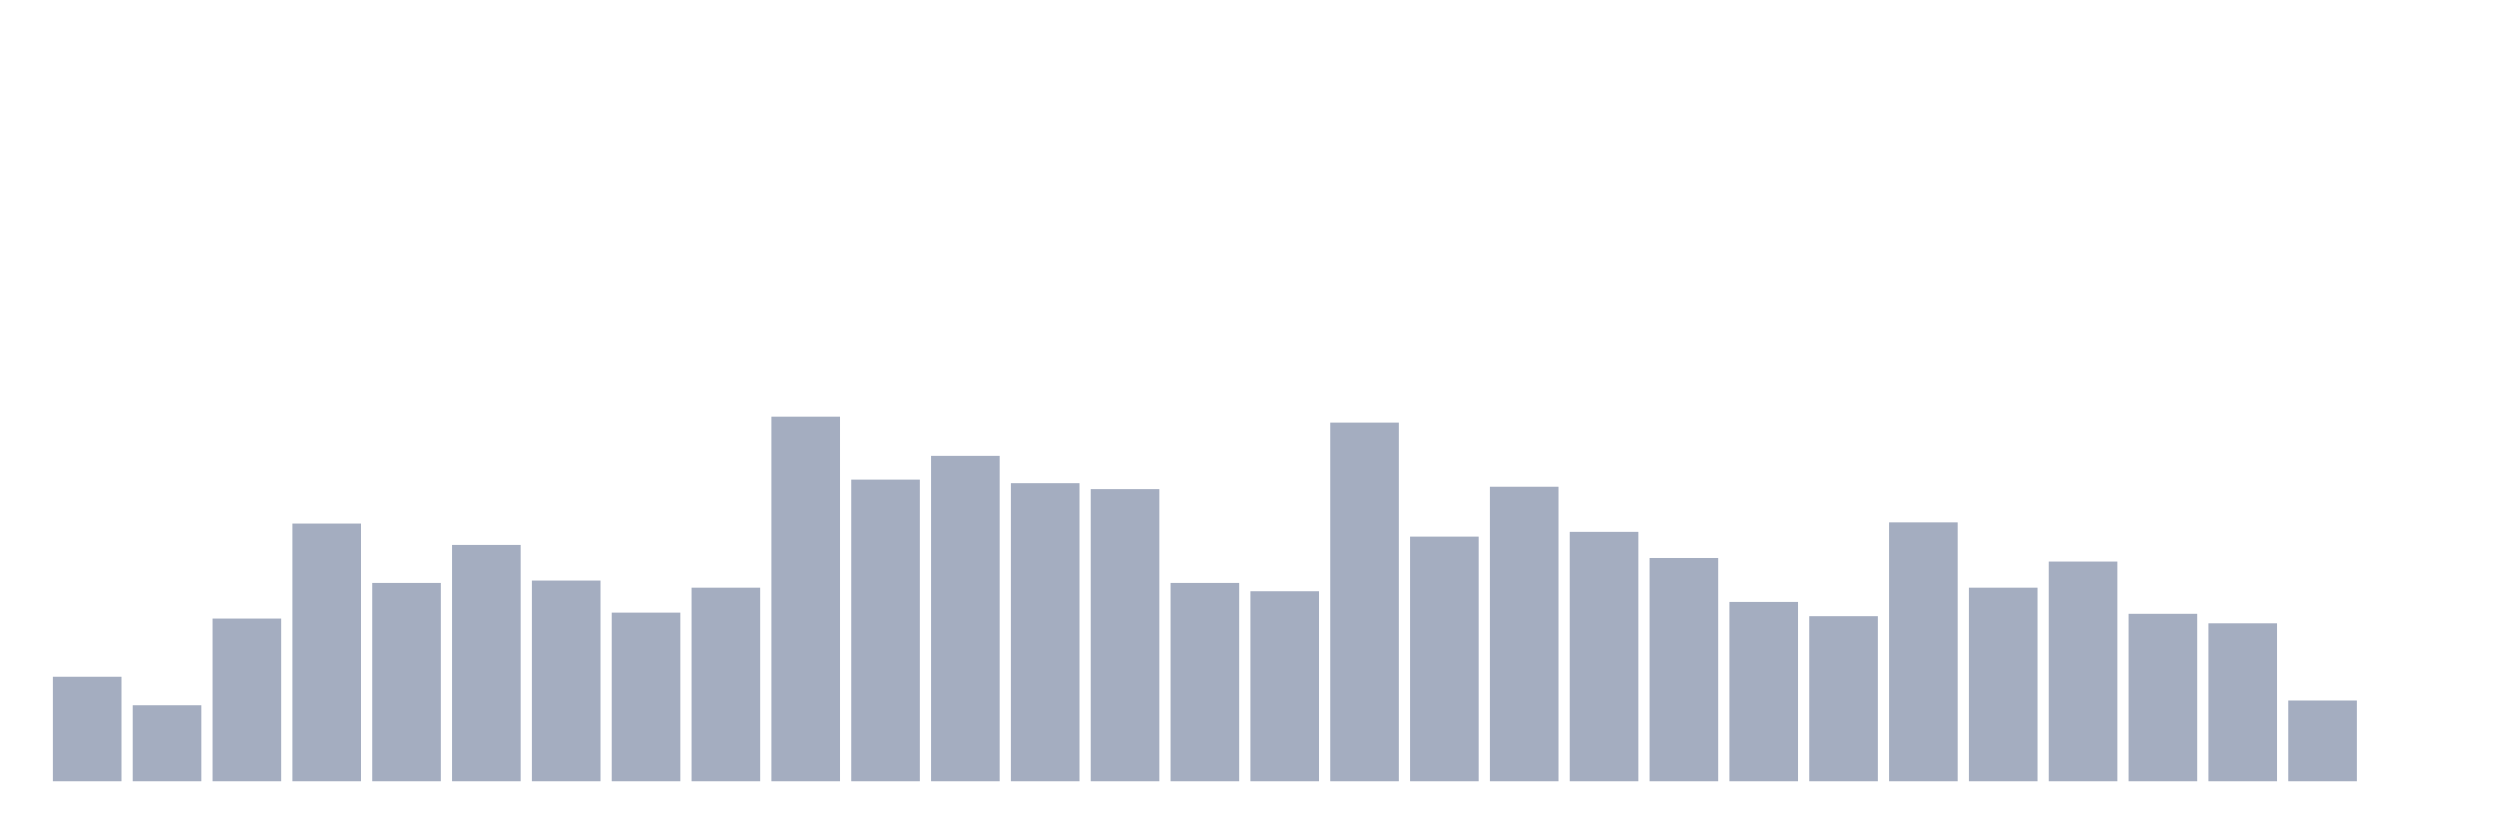
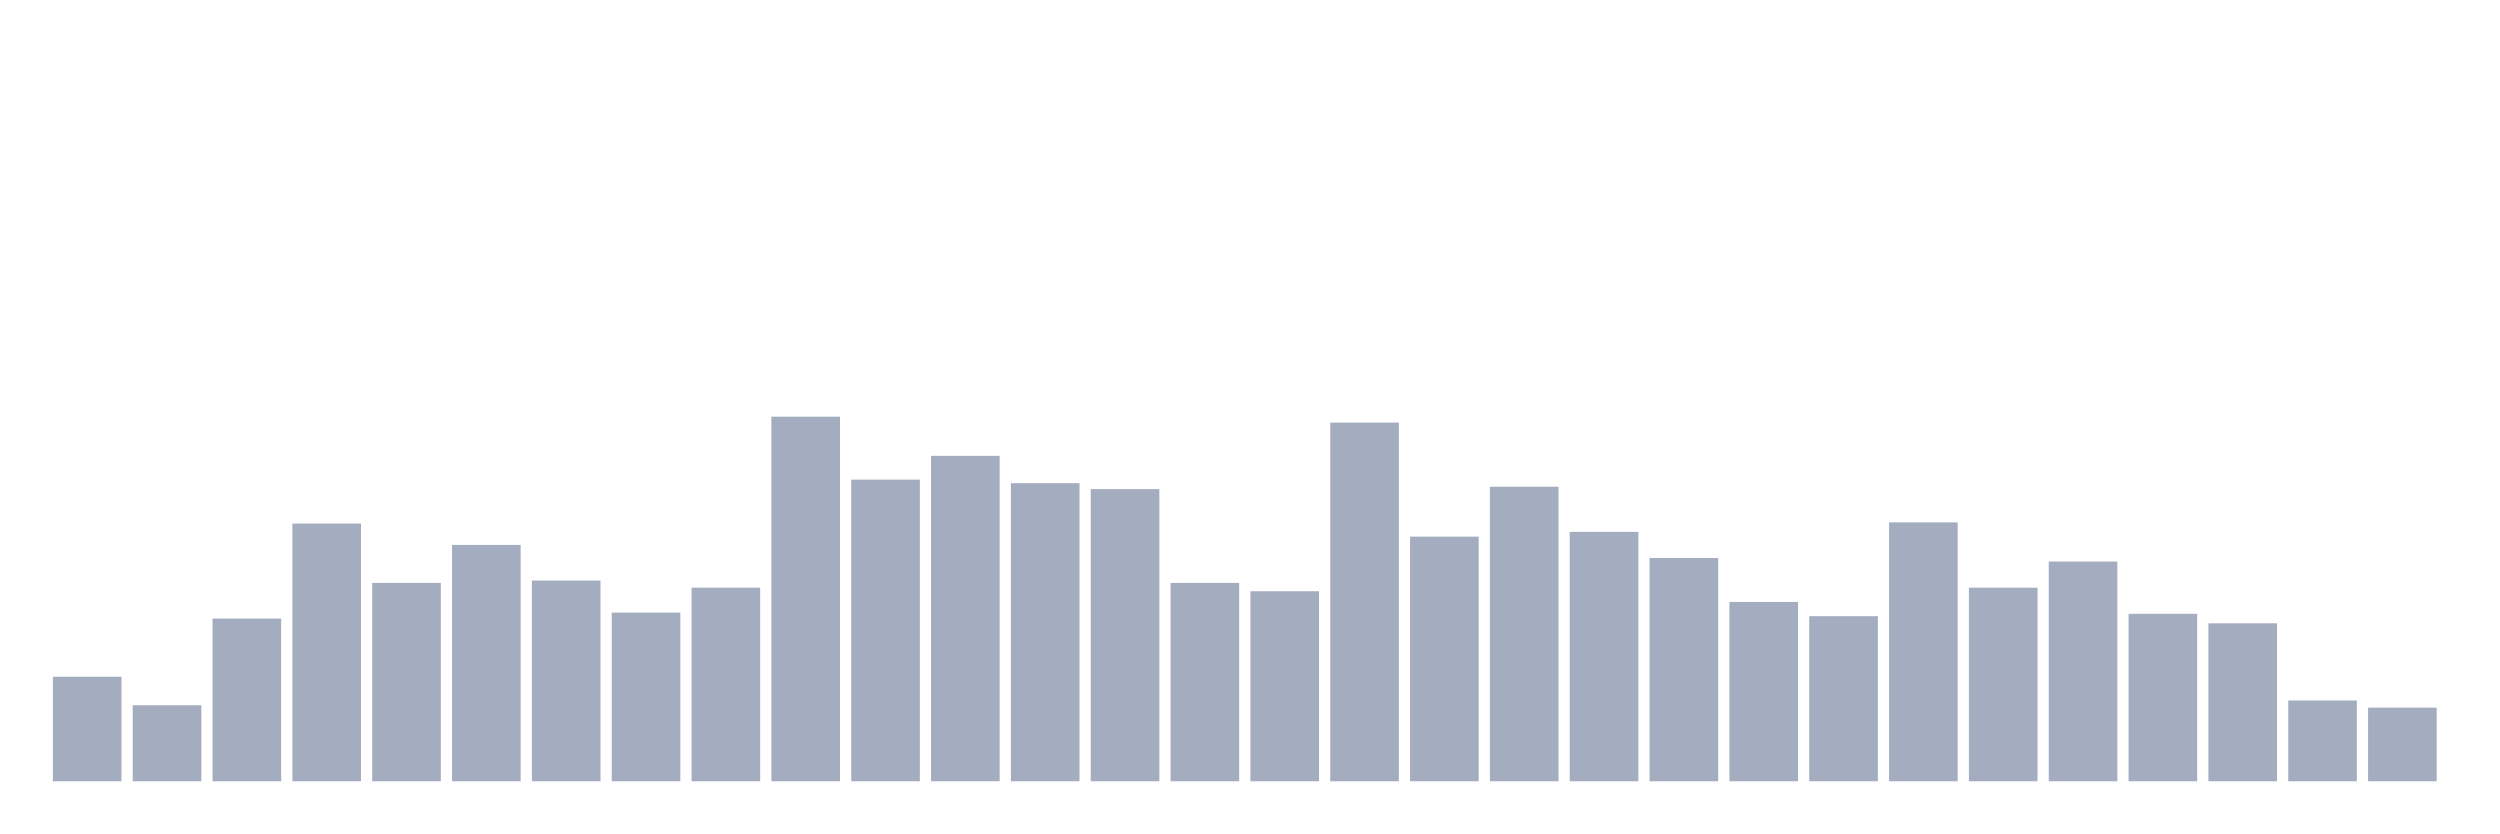
<svg xmlns="http://www.w3.org/2000/svg" viewBox="0 0 480 160">
  <g transform="translate(10,10)">
    <rect class="bar" x="0.153" width="13.175" y="119.935" height="20.065" fill="rgb(164,173,192)" />
    <rect class="bar" x="15.482" width="13.175" y="125.407" height="14.593" fill="rgb(164,173,192)" />
    <rect class="bar" x="30.81" width="13.175" y="108.762" height="31.238" fill="rgb(164,173,192)" />
    <rect class="bar" x="46.138" width="13.175" y="90.521" height="49.479" fill="rgb(164,173,192)" />
    <rect class="bar" x="61.466" width="13.175" y="101.922" height="38.078" fill="rgb(164,173,192)" />
    <rect class="bar" x="76.794" width="13.175" y="94.625" height="45.375" fill="rgb(164,173,192)" />
    <rect class="bar" x="92.123" width="13.175" y="101.466" height="38.534" fill="rgb(164,173,192)" />
    <rect class="bar" x="107.451" width="13.175" y="107.622" height="32.378" fill="rgb(164,173,192)" />
    <rect class="bar" x="122.779" width="13.175" y="102.834" height="37.166" fill="rgb(164,173,192)" />
    <rect class="bar" x="138.107" width="13.175" y="70" height="70" fill="rgb(164,173,192)" />
    <rect class="bar" x="153.436" width="13.175" y="82.085" height="57.915" fill="rgb(164,173,192)" />
    <rect class="bar" x="168.764" width="13.175" y="77.524" height="62.476" fill="rgb(164,173,192)" />
    <rect class="bar" x="184.092" width="13.175" y="82.769" height="57.231" fill="rgb(164,173,192)" />
    <rect class="bar" x="199.42" width="13.175" y="83.909" height="56.091" fill="rgb(164,173,192)" />
    <rect class="bar" x="214.748" width="13.175" y="101.922" height="38.078" fill="rgb(164,173,192)" />
    <rect class="bar" x="230.077" width="13.175" y="103.518" height="36.482" fill="rgb(164,173,192)" />
    <rect class="bar" x="245.405" width="13.175" y="71.14" height="68.86" fill="rgb(164,173,192)" />
    <rect class="bar" x="260.733" width="13.175" y="93.029" height="46.971" fill="rgb(164,173,192)" />
    <rect class="bar" x="276.061" width="13.175" y="83.453" height="56.547" fill="rgb(164,173,192)" />
    <rect class="bar" x="291.39" width="13.175" y="92.117" height="47.883" fill="rgb(164,173,192)" />
    <rect class="bar" x="306.718" width="13.175" y="97.134" height="42.866" fill="rgb(164,173,192)" />
    <rect class="bar" x="322.046" width="13.175" y="105.57" height="34.43" fill="rgb(164,173,192)" />
    <rect class="bar" x="337.374" width="13.175" y="108.306" height="31.694" fill="rgb(164,173,192)" />
    <rect class="bar" x="352.702" width="13.175" y="90.293" height="49.707" fill="rgb(164,173,192)" />
    <rect class="bar" x="368.031" width="13.175" y="102.834" height="37.166" fill="rgb(164,173,192)" />
    <rect class="bar" x="383.359" width="13.175" y="97.818" height="42.182" fill="rgb(164,173,192)" />
    <rect class="bar" x="398.687" width="13.175" y="107.85" height="32.15" fill="rgb(164,173,192)" />
    <rect class="bar" x="414.015" width="13.175" y="109.674" height="30.326" fill="rgb(164,173,192)" />
    <rect class="bar" x="429.344" width="13.175" y="124.495" height="15.505" fill="rgb(164,173,192)" />
-     <rect class="bar" x="444.672" width="13.175" y="140" height="0" fill="rgb(164,173,192)" />
+     <rect class="bar" x="444.672" width="13.175" y="125.863" height="14.137" fill="rgb(164,173,192)" />
  </g>
</svg>
